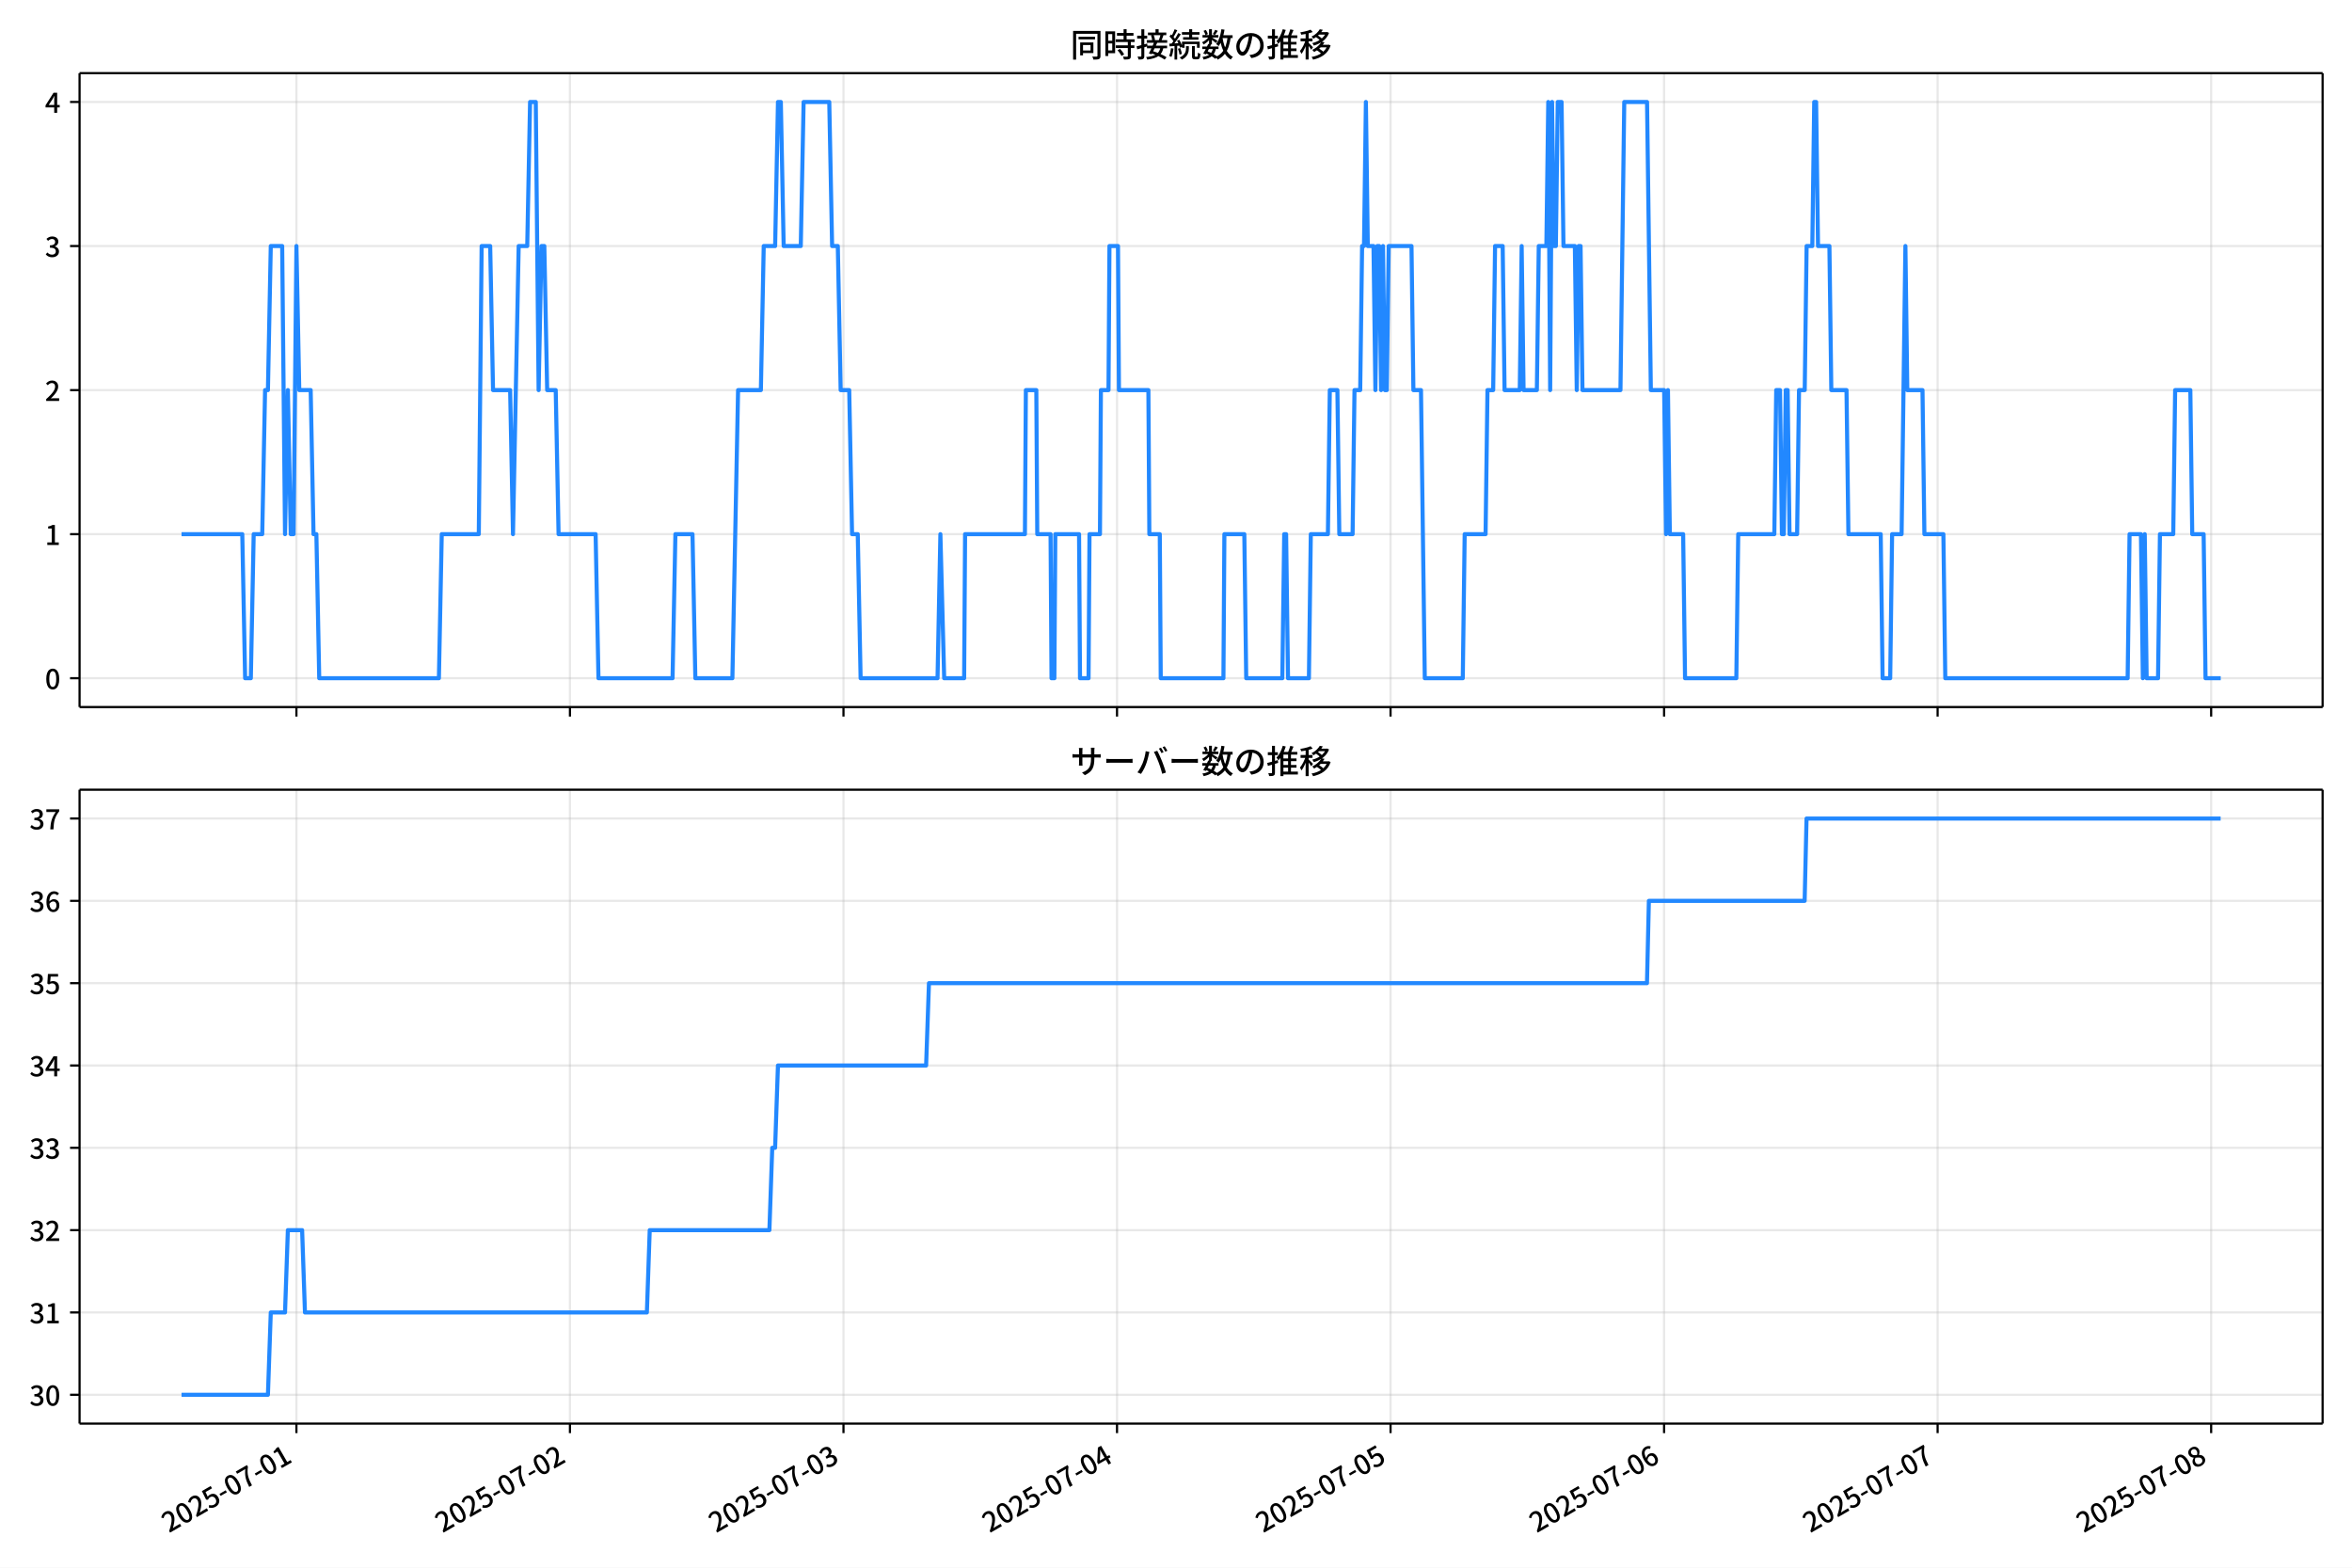
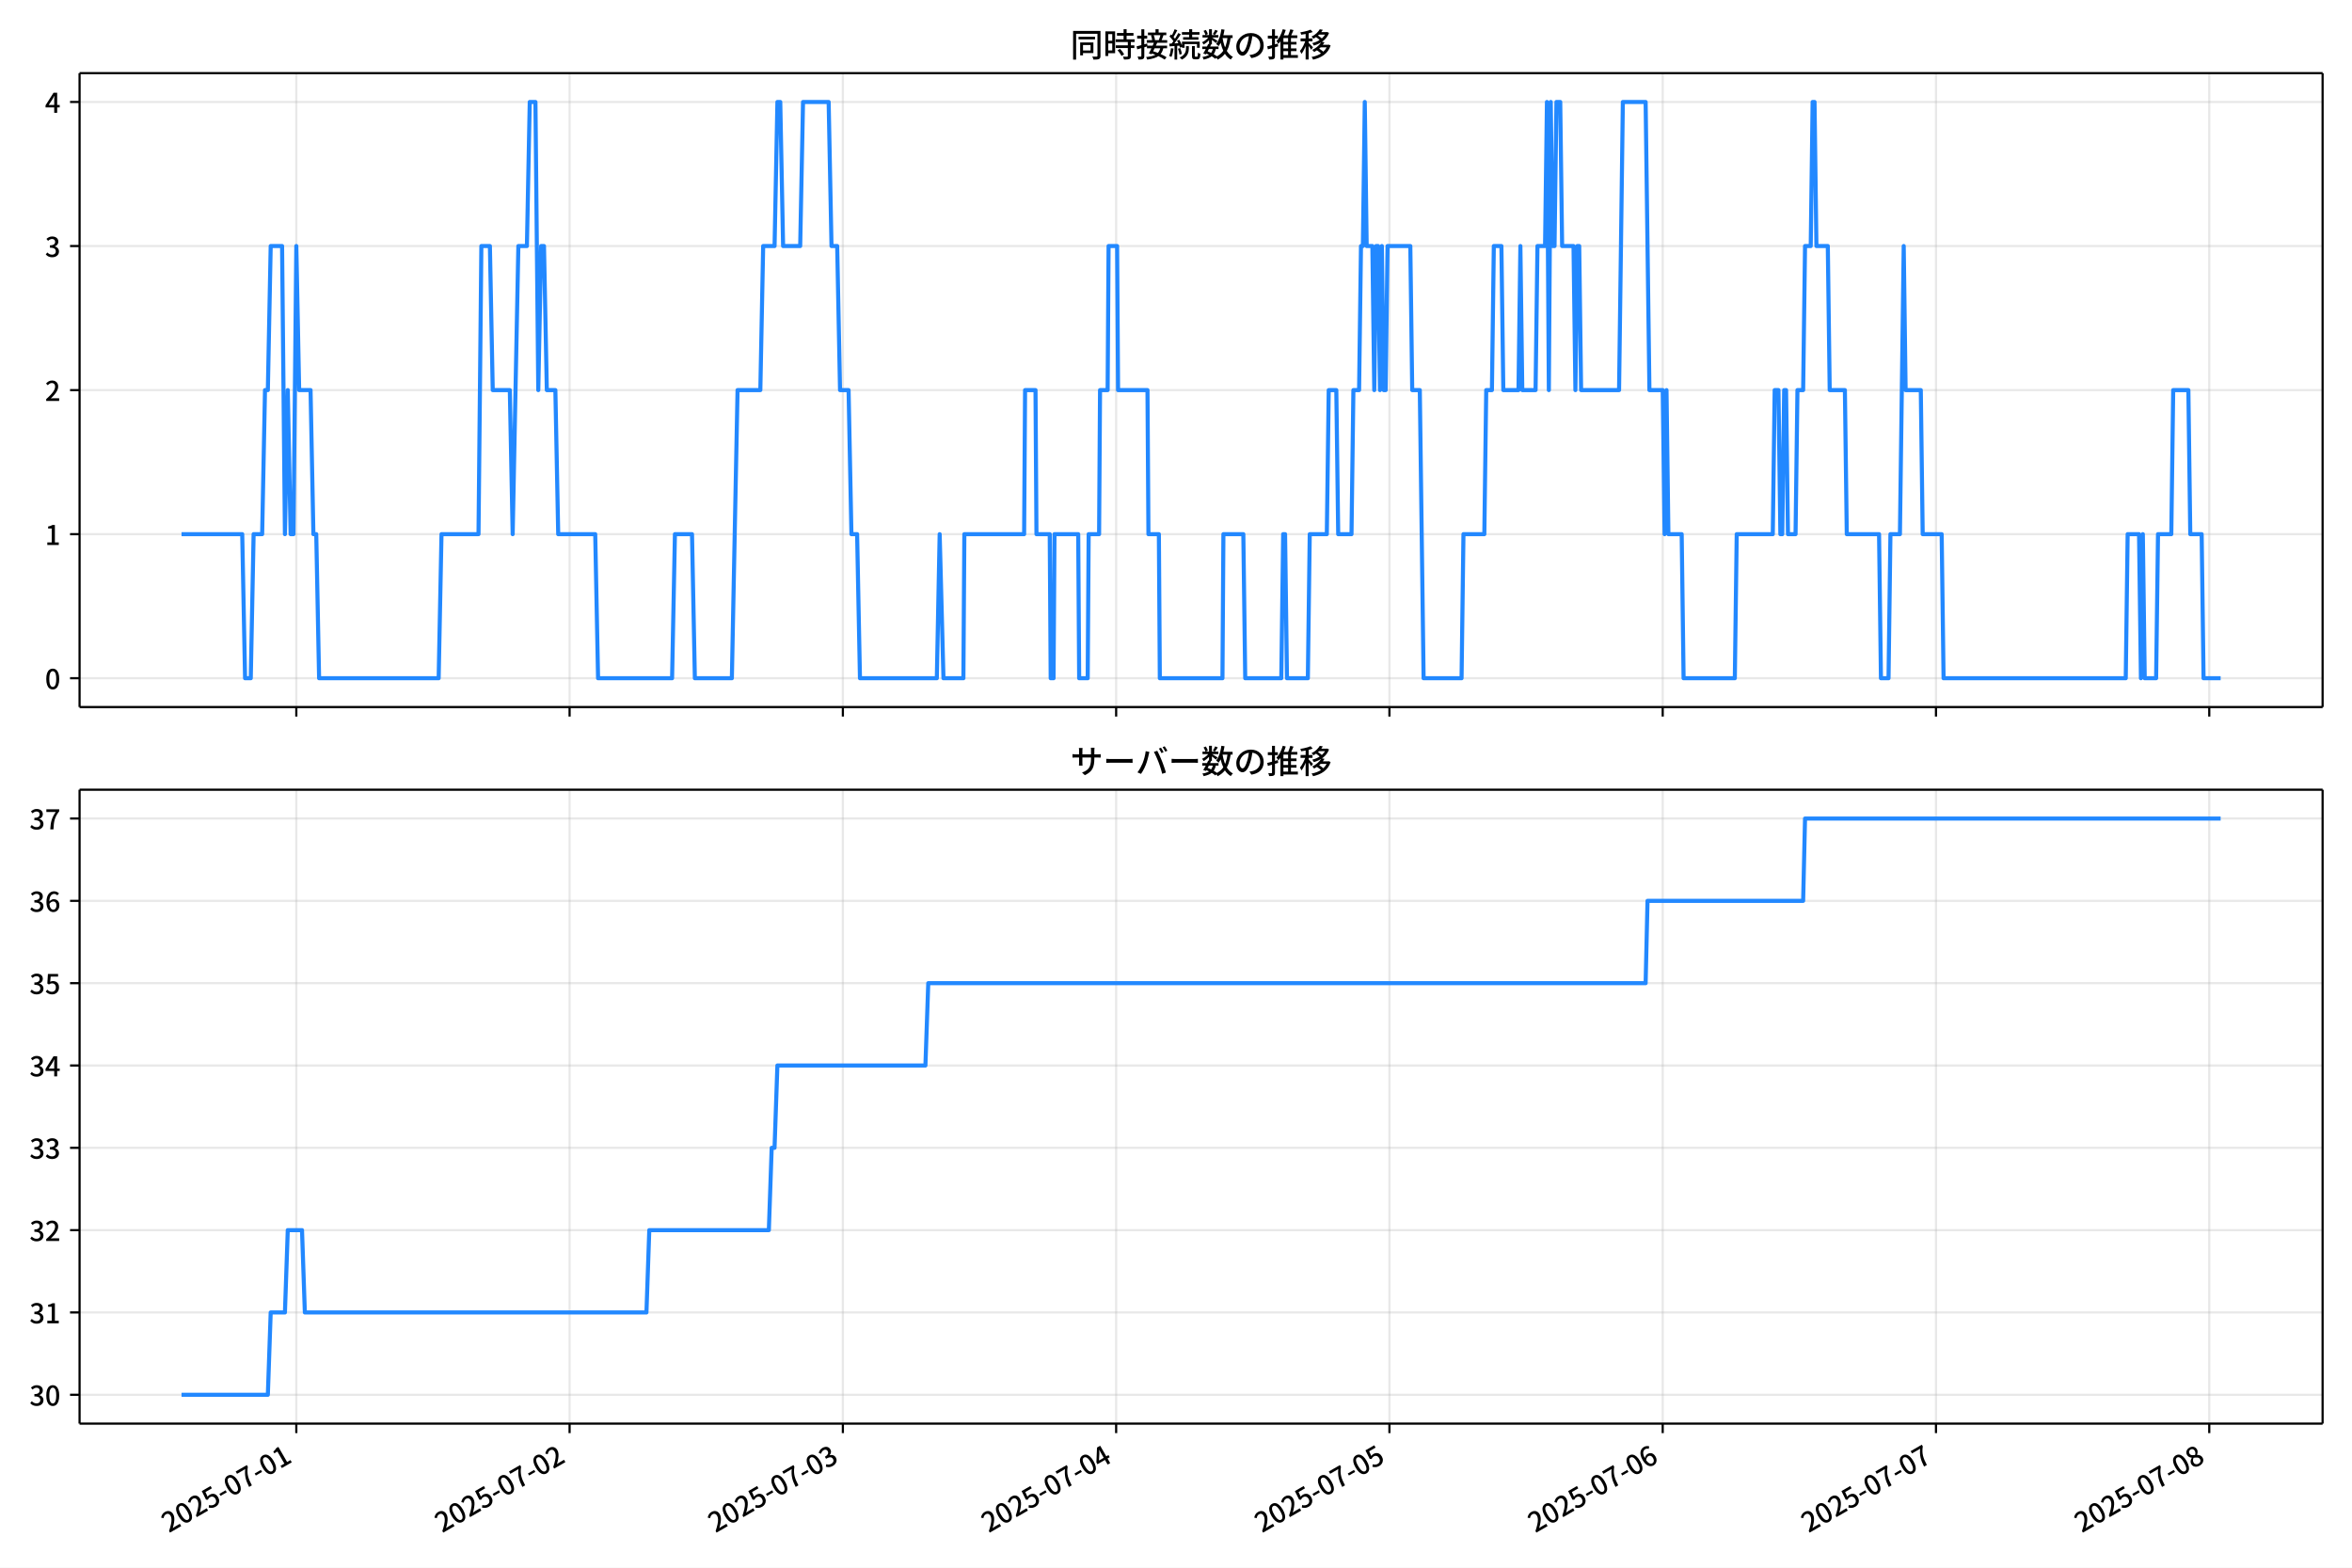
<svg xmlns="http://www.w3.org/2000/svg" xmlns:xlink="http://www.w3.org/1999/xlink" version="1.1" viewBox="0 0 864 576">
  <defs>
    <style type="text/css">*{stroke-linejoin: round; stroke-linecap: butt}</style>
  </defs>
  <g id="z">
    <g id="aa">
      <path d="m0 576h864v-576h-864z" fill="#fff" />
    </g>
    <g id="ab">
      <g id="ac">
        <path d="m29.23 259.78h823.97v-232.9h-823.97z" fill="#fff" />
      </g>
      <g id="ad">
        <g id="ae">
          <g id="af">
-             <path d="m108.89 259.78v-232.9" clip-path="url(#f)" fill="none" stroke="#b0b0b0" stroke-linecap="square" stroke-opacity=".3" stroke-width=".8" />
+             <path d="m108.85 259.78v-232.9" clip-path="url(#f)" fill="none" stroke="#b0b0b0" stroke-linecap="square" stroke-opacity=".3" stroke-width=".8" />
          </g>
          <g id="ag">
            <defs>
              <path id="d" d="m0 0v3.5" stroke="#000" stroke-width=".8" />
            </defs>
-             <use x="108.889" y="259.778" stroke="#000000" stroke-width=".8" xlink:href="#d" />
+             <use x="108.85" y="259.778" stroke="#000000" stroke-width=".8" xlink:href="#d" />
          </g>
        </g>
        <g id="ah">
          <g id="ai">
-             <path d="m209.37 259.78v-232.9" clip-path="url(#f)" fill="none" stroke="#b0b0b0" stroke-linecap="square" stroke-opacity=".3" stroke-width=".8" />
+             <path d="m209.24 259.78v-232.9" clip-path="url(#f)" fill="none" stroke="#b0b0b0" stroke-linecap="square" stroke-opacity=".3" stroke-width=".8" />
          </g>
          <g id="aj">
-             <use x="209.37" y="259.778" stroke="#000000" stroke-width=".8" xlink:href="#d" />
+             <use x="209.237" y="259.778" stroke="#000000" stroke-width=".8" xlink:href="#d" />
          </g>
        </g>
        <g id="ak">
          <g id="al">
-             <path d="m309.85 259.78v-232.9" clip-path="url(#f)" fill="none" stroke="#b0b0b0" stroke-linecap="square" stroke-opacity=".3" stroke-width=".8" />
+             <path d="m309.63 259.78v-232.9" clip-path="url(#f)" fill="none" stroke="#b0b0b0" stroke-linecap="square" stroke-opacity=".3" stroke-width=".8" />
          </g>
          <g id="am">
-             <use x="309.851" y="259.778" stroke="#000000" stroke-width=".8" xlink:href="#d" />
+             <use x="309.625" y="259.778" stroke="#000000" stroke-width=".8" xlink:href="#d" />
          </g>
        </g>
        <g id="an">
          <g id="ao">
-             <path d="m410.33 259.78v-232.9" clip-path="url(#f)" fill="none" stroke="#b0b0b0" stroke-linecap="square" stroke-opacity=".3" stroke-width=".8" />
+             <path d="m410.01 259.78v-232.9" clip-path="url(#f)" fill="none" stroke="#b0b0b0" stroke-linecap="square" stroke-opacity=".3" stroke-width=".8" />
          </g>
          <g id="ap">
-             <use x="410.333" y="259.778" stroke="#000000" stroke-width=".8" xlink:href="#d" />
+             <use x="410.013" y="259.778" stroke="#000000" stroke-width=".8" xlink:href="#d" />
          </g>
        </g>
        <g id="aq">
          <g id="ar">
-             <path d="m510.81 259.78v-232.9" clip-path="url(#f)" fill="none" stroke="#b0b0b0" stroke-linecap="square" stroke-opacity=".3" stroke-width=".8" />
+             <path d="m510.4 259.78v-232.9" clip-path="url(#f)" fill="none" stroke="#b0b0b0" stroke-linecap="square" stroke-opacity=".3" stroke-width=".8" />
          </g>
          <g id="as">
-             <use x="510.814" y="259.778" stroke="#000000" stroke-width=".8" xlink:href="#d" />
+             <use x="510.401" y="259.778" stroke="#000000" stroke-width=".8" xlink:href="#d" />
          </g>
        </g>
        <g id="at">
          <g id="au">
-             <path d="m611.3 259.78v-232.9" clip-path="url(#f)" fill="none" stroke="#b0b0b0" stroke-linecap="square" stroke-opacity=".3" stroke-width=".8" />
+             <path d="m610.79 259.78v-232.9" clip-path="url(#f)" fill="none" stroke="#b0b0b0" stroke-linecap="square" stroke-opacity=".3" stroke-width=".8" />
          </g>
          <g id="av">
-             <use x="611.295" y="259.778" stroke="#000000" stroke-width=".8" xlink:href="#d" />
+             <use x="610.788" y="259.778" stroke="#000000" stroke-width=".8" xlink:href="#d" />
          </g>
        </g>
        <g id="aw">
          <g id="ax">
-             <path d="m711.78 259.78v-232.9" clip-path="url(#f)" fill="none" stroke="#b0b0b0" stroke-linecap="square" stroke-opacity=".3" stroke-width=".8" />
+             <path d="m711.18 259.78v-232.9" clip-path="url(#f)" fill="none" stroke="#b0b0b0" stroke-linecap="square" stroke-opacity=".3" stroke-width=".8" />
          </g>
          <g id="ay">
-             <use x="711.777" y="259.778" stroke="#000000" stroke-width=".8" xlink:href="#d" />
+             <use x="711.176" y="259.778" stroke="#000000" stroke-width=".8" xlink:href="#d" />
          </g>
        </g>
        <g id="az">
          <g id="ba">
-             <path d="m812.26 259.78v-232.9" clip-path="url(#f)" fill="none" stroke="#b0b0b0" stroke-linecap="square" stroke-opacity=".3" stroke-width=".8" />
+             <path d="m811.56 259.78v-232.9" clip-path="url(#f)" fill="none" stroke="#b0b0b0" stroke-linecap="square" stroke-opacity=".3" stroke-width=".8" />
          </g>
          <g id="bb">
-             <use x="812.258" y="259.778" stroke="#000000" stroke-width=".8" xlink:href="#d" />
+             <use x="811.564" y="259.778" stroke="#000000" stroke-width=".8" xlink:href="#d" />
          </g>
        </g>
      </g>
      <g id="bc">
        <g id="bd">
          <g id="be">
            <path d="m29.23 249.19h823.97" clip-path="url(#f)" fill="none" stroke="#b0b0b0" stroke-linecap="square" stroke-opacity=".3" stroke-width=".8" />
          </g>
          <g id="bf">
            <defs>
              <path id="g" d="m0 0h-3.5" stroke="#000" stroke-width=".8" />
            </defs>
            <use x="29.23" y="249.191" stroke="#000000" stroke-width=".8" xlink:href="#g" />
          </g>
          <g id="bg">
            <g transform="translate(16.53 253.18) scale(.1 -.1)">
              <defs>
                <path id="a" transform="scale(.015625)" d="m1830-90q-460 0-806 275-346 276-535 823-188 547-188 1366 0 820 188 1357 189 538 535 803 346 266 806 266 461 0 800-269 340-269 528-803 189-534 189-1354 0-819-189-1366-188-547-528-823-339-275-800-275zm0 589q237 0 422 185 186 186 288 599 103 413 103 1091 0 679-103 1082-102 403-288 582-185 180-422 180-236 0-422-180-186-179-292-582-105-403-105-1082 0-678 105-1091 106-413 292-599 186-185 422-185z" />
              </defs>
              <use xlink:href="#a" />
            </g>
          </g>
        </g>
        <g id="bh">
          <g id="bi">
            <path d="m29.23 196.26h823.97" clip-path="url(#f)" fill="none" stroke="#b0b0b0" stroke-linecap="square" stroke-opacity=".3" stroke-width=".8" />
          </g>
          <g id="bj">
            <use x="29.23" y="196.26" stroke="#000000" stroke-width=".8" xlink:href="#g" />
          </g>
          <g id="bk">
            <g transform="translate(16.53 200.25) scale(.1 -.1)">
              <defs>
                <path id="l" transform="scale(.015625)" d="m544 0v608h1037v3277h-845v467q333 58 579 147 247 90 451 218h557v-4109h915v-608h-2694z" />
              </defs>
              <use xlink:href="#l" />
            </g>
          </g>
        </g>
        <g id="bl">
          <g id="bm">
            <path d="m29.23 143.33h823.97" clip-path="url(#f)" fill="none" stroke="#b0b0b0" stroke-linecap="square" stroke-opacity=".3" stroke-width=".8" />
          </g>
          <g id="bn">
            <use x="29.23" y="143.329" stroke="#000000" stroke-width=".8" xlink:href="#g" />
          </g>
          <g id="bo">
            <g transform="translate(16.53 147.31) scale(.1 -.1)">
              <defs>
                <path id="b" transform="scale(.015625)" d="m282 0v429q697 621 1164 1136 468 515 701 956 234 442 234 826 0 256-87 451-86 196-262 301-176 106-445 106-275 0-506-151-230-150-422-368l-416 410q301 333 637 518 336 186 803 186 429 0 749-176t496-493 176-745q0-455-224-919t-615-935q-390-470-889-950 186 20 394 36t374 16h1184v-634h-3046z" />
              </defs>
              <use xlink:href="#b" />
            </g>
          </g>
        </g>
        <g id="bp">
          <g id="bq">
            <path d="m29.23 90.398h823.97" clip-path="url(#f)" fill="none" stroke="#b0b0b0" stroke-linecap="square" stroke-opacity=".3" stroke-width=".8" />
          </g>
          <g id="br">
            <use x="29.23" y="90.398" stroke="#000000" stroke-width=".8" xlink:href="#g" />
          </g>
          <g id="bs">
            <g transform="translate(16.53 94.383) scale(.1 -.1)">
              <defs>
                <path id="h" transform="scale(.015625)" d="m1715-90q-371 0-656 90t-503 240q-217 150-377 323l359 474q211-205 479-359 269-153 634-153 269 0 467 92 199 93 311 266t112 423q0 256-125 451t-429 300q-304 106-835 106v551q467 0 732 105 266 106 384 291 119 186 119 423 0 307-192 489-192 183-531 183-269 0-503-119-233-118-438-316l-384 460q282 256 614 413 333 157 737 157 422 0 748-144 327-144 512-413 186-269 186-659 0-403-221-685-221-281-592-422v-26q269-70 490-227t349-400 128-557q0-422-215-726-214-304-573-468-358-163-787-163z" />
              </defs>
              <use xlink:href="#h" />
            </g>
          </g>
        </g>
        <g id="bt">
          <g id="bu">
            <path d="m29.23 37.466h823.97" clip-path="url(#f)" fill="none" stroke="#b0b0b0" stroke-linecap="square" stroke-opacity=".3" stroke-width=".8" />
          </g>
          <g id="bv">
            <use x="29.23" y="37.466" stroke="#000000" stroke-width=".8" xlink:href="#g" />
          </g>
          <g id="bw">
            <g transform="translate(16.53 41.451) scale(.1 -.1)">
              <defs>
                <path id="k" transform="scale(.015625)" d="m2170 0v3072q0 192 12 457 13 266 20 458h-26q-90-179-183-365-92-185-195-364l-921-1415h2579v-576h-3328v493l1875 2957h858v-4717h-691z" />
              </defs>
              <use xlink:href="#k" />
            </g>
          </g>
        </g>
      </g>
      <g id="bx">
-         <path d="m66.683 196.26h22.319l1.047 52.931h2.093l1.047-52.931h3.14l1.047-52.931h1.047l1.047-52.931h4.187l1.047 105.86 1.047-52.931 1.047 52.931h1.047l1.047-105.86 1.047 52.931h4.187l1.047 52.931h1.047l1.047 52.931h43.961l1.047-52.931h13.607l1.047-105.86h3.14l1.047 52.931h6.28l1.047 52.931 2.093-105.86h3.14l1.047-52.931h2.093l1.047 105.86 1.047-52.931h1.047l1.047 52.931h3.14l1.047 52.931h13.607l1.047 52.931h27.214l1.047-52.931h6.28l1.047 52.931h13.607l2.093-105.86h8.373l1.047-52.931h4.187l1.047-52.931h1.047l1.047 52.931h6.28l1.047-52.931h9.42l1.047 52.931h2.093l1.047 52.931h3.14l1.047 52.931h2.093l1.047 52.931h28.26l1.047-52.931 1.396 52.931h7.327l.349-52.931h21.98l.349-52.931h3.838l.349 52.931h4.885l.349 52.931h1.047l.349-52.931h8.722l.349 52.931h3.14l.349-52.931h3.838l.349-52.931h2.791l.349-52.931h3.14l.349 52.931h10.816l.349 52.931h3.838l.349 52.931h23.027l.349-52.931h7.327l.698 52.931h13.258l.698-52.931h.698l.698 52.931h7.676l.698-52.931h6.28l.698-52.931h2.791l.698 52.931h4.885l.698-52.931h2.093l.698-52.931h.698l.698-52.931.698 52.931h2.093l.698 52.931.698-52.931h.698l.698 52.931.698-52.931.698 52.931h.698l.698-52.931h8.373l.698 52.931h2.791l1.396 105.86h13.956l.698-52.931h7.676l.698-52.931h2.093l.698-52.931h2.791l.698 52.931h5.582l.698-52.931.698 52.931h4.885l.698-52.931h2.791l.698-52.931.698 105.86.698-105.86.698 52.931h.698l.698-52.931h1.396l.698 52.931h4.187l.698 52.931.698-52.931h.698l.698 52.931h13.956l1.396-105.86h8.373l1.396 105.86h4.885l.698 52.931.698-52.931.698 52.931h4.885l.698 52.931h18.84l.698-52.931h13.258l.698-52.931h1.396l.698 52.931h.698l.698-52.931h.698l.698 52.931h2.791l.698-52.931h2.093l.698-52.931h2.093l.698-52.931h.698l.698 52.931h4.187l.698 52.931h5.582l.698 52.931h11.862l.698 52.931h2.791l.698-52.931h3.489l1.396-105.86.698 52.931h5.582l.698 52.931h6.978l.698 52.931h66.988l.698-52.931h4.187l.698 52.931.698-52.931.698 52.931h4.187l.698-52.931h4.885l.698-52.931h5.582l.698 52.931h4.187l.698 52.931h5.582v0" clip-path="url(#f)" fill="none" stroke="#28f" stroke-linecap="square" stroke-width="1.5" />
+         <path d="m66.683 196.26h22.298l1.046 52.931h2.091l1.046-52.931h3.137l1.046-52.931h1.046l1.046-52.931h4.183l1.046 105.86 1.046-52.931 1.046 52.931h1.046l1.046-105.86 1.046 52.931h4.183l1.046 52.931h1.046l1.046 52.931h43.92l1.046-52.931h13.594l1.046-105.86h3.137l1.046 52.931h6.274l1.046 52.931 2.091-105.86h3.137l1.046-52.931h2.091l1.046 105.86 1.046-52.931h1.046l1.046 52.931h3.137l1.046 52.931h13.594l1.046 52.931h27.188l1.046-52.931h6.274l1.046 52.931h13.594l2.091-105.86h8.366l1.046-52.931h4.183l1.046-52.931h1.046l1.046 52.931h6.274l1.046-52.931h9.411l1.046 52.931h2.091l1.046 52.931h3.137l1.046 52.931h2.091l1.046 52.931h28.234l1.046-52.931 1.394 52.931h7.32l.349-52.931h21.96l.349-52.931h3.834l.349 52.931h4.88l.349 52.931h1.046l.349-52.931h8.714l.349 52.931h3.137l.349-52.931h3.834l.349-52.931h2.788l.349-52.931h3.137l.349 52.931h10.806l.349 52.931h3.834l.349 52.931h23.006l.349-52.931h7.32l.697 52.931h13.246l.697-52.931h.697l.697 52.931h7.668l.697-52.931h6.274l.697-52.931h2.788l.697 52.931h4.88l.697-52.931h2.091l.697-52.931h.697l.697-52.931.697 52.931h2.091l.697 52.931.697-52.931h.697l.697 52.931.697-52.931.697 52.931h.697l.697-52.931h8.366l.697 52.931h2.788l1.394 105.86h13.943l.697-52.931h7.668l.697-52.931h2.091l.697-52.931h2.789l.697 52.931h5.577l.697-52.931.697 52.931h4.88l.697-52.931h2.788l.697-52.931.697 105.86.697-105.86.697 52.931h.697l.697-52.931h1.394l.697 52.931h4.183l.697 52.931.697-52.931h.697l.697 52.931h13.943l1.394-105.86h8.366l1.394 105.86h4.88l.697 52.931.697-52.931.697 52.931h4.88l.697 52.931h18.823l.697-52.931h13.246l.697-52.931h1.394l.697 52.931h.697l.697-52.931h.697l.697 52.931h2.789l.697-52.931h2.091l.697-52.931h2.091l.697-52.931h.697l.697 52.931h4.183l.697 52.931h5.577l.697 52.931h11.851l.697 52.931h2.788l.697-52.931h3.486l1.394-105.86.697 52.931h5.577l.697 52.931h6.971l.697 52.931h66.925l.697-52.931h4.183l.697 52.931.697-52.931.697 52.931h4.183l.697-52.931h4.88l.697-52.931h5.577l.697 52.931h4.183l.697 52.931h6.274v0" clip-path="url(#f)" fill="none" stroke="#28f" stroke-linecap="square" stroke-width="1.5" />
      </g>
      <g id="by">
        <path d="m29.23 259.78v-232.9" fill="none" stroke="#000" stroke-linecap="square" stroke-width=".8" />
      </g>
      <g id="bz">
        <path d="m853.2 259.78v-232.9" fill="none" stroke="#000" stroke-linecap="square" stroke-width=".8" />
      </g>
      <g id="ca">
        <path d="m29.23 259.78h823.97" fill="none" stroke="#000" stroke-linecap="square" stroke-width=".8" />
      </g>
      <g id="cb">
        <path d="m29.23 26.88h823.97" fill="none" stroke="#000" stroke-linecap="square" stroke-width=".8" />
      </g>
      <g id="cc">
        <g transform="translate(393.22 20.88) scale(.12 -.12)">
          <defs>
            <path id="v" transform="scale(.015625)" d="m1587 3936h3232v-518h-3232v518zm320-1114h557v-2534h-557v2534zm301 0h2291v-2086h-2291v512h1734v1069h-1734v505zm-1683 2260h5113v-570h-4524v-5056h-589v5626zm4768 0h595v-4896q0-250-67-397t-227-218q-160-77-426-96t-675-19q-13 83-45 192t-77 218q-45 108-89 185 281-13 527-13 247 0 330 0 83 7 118 42 36 35 36 112v4890z" />
            <path id="t" transform="scale(.015625)" d="m2714 4672h3238v-525h-3238v525zm-244-1235h3712v-538h-3712v538zm20-1184h3635v-531h-3635v531zm1523 3155h595v-2310h-595v2310zm832-2451h589v-2823q0-230-61-364-61-135-227-199-167-70-423-86t-633-16q-20 121-78 285-57 163-121 284 275-6 509-9t310-3q77 6 106 28 29 23 29 93v2810zm-2023-1677 487 282q153-160 313-352t294-381q135-189 206-343l-519-313q-64 153-189 348-124 196-278 394-154 199-314 365zm-2086 3718h1619v-4281h-1619v544h1056v3187h-1056v550zm32-1843h1293v-537h-1293v537zm-320 1843h563v-4832h-563v4832z" />
            <path id="u" transform="scale(.015625)" d="m3866 5408h614v-870h-614v870zm-1479-653h3597v-518h-3597v518zm-230-1485h4e3v-518h-4e3v518zm825 922 519 102q64-160 121-342 58-182 96-352 39-170 45-304l-544-128q-6 134-42 313-35 180-83 365-48 186-112 346zm1856 109 589-71q-96-275-202-557-105-281-195-486l-518 77q58 147 122 329 64 183 118 372t86 336zm-2643-2106h3943v-518h-3943v518zm1408 685 602-115q-167-371-362-784t-390-797-362-685l-525 179q160 288 346 666t368 784 323 752zm-659-2157 358 403q352-102 733-240 381-137 752-304 371-166 697-336 327-169 558-329l-384-461q-218 160-532 336-313 176-685 345-371 170-755 323-384 154-742 263zm1894 1114 583-71q-122-550-353-944-230-393-604-662t-922-435q-547-167-1296-269-25 128-93 269-67 141-137 230 678 64 1168 192t819 349q330 221 531 550 202 330 304 791zm-4684 217q396 90 953 240 557 151 1120 311l77-544q-525-154-1053-311-528-156-963-284l-134 588zm121 2093h1965v-563h-1965v563zm819 1248h576v-5229q0-236-51-374t-192-208q-141-77-355-99-214-23-541-16-13 115-64 288t-109 294q205-6 381-6t234 0q64 0 92 28 29 29 29 93v5229z" />
            <path id="s" transform="scale(.015625)" d="m4058 5408h595v-1798h-595v1798zm-1415-563h3443v-499h-3443v499zm231-992h3008v-499h-3008v499zm-224-877h3475v-1203h-531v729h-2432v-729h-512v1203zm1964-877h551v-1881q0-122 22-157 23-35 106-35 25 0 92 0 68 0 135 0t99 0q51 0 83 54t45 224 19 515q90-70 234-131t259-93q-19-429-83-662-64-234-183-326-118-93-316-93-39 0-103 0t-134 0-138 0q-67 0-99 0-237 0-365 64t-176 218q-48 153-48 422v1881zm-1164-6h550v-455q0-243-48-528-48-284-186-579-137-294-409-572-272-279-727-503-70 90-192 208-121 118-230 195 416 205 665 438 250 234 371 474 122 240 164 467 42 228 42 413v442zm-2240 3309 524-192q-121-244-259-503-137-259-275-496t-259-416l-410 173q122 186 246 438 125 253 240 515 116 263 193 481zm716-743 500-230q-224-359-496-756-272-396-548-764-275-368-518-650l-358 205q179 211 377 483 199 272 387 569 189 298 358 592 170 295 298 551zm-1721-665 307 403q166-154 339-340 173-185 320-364t224-327l-326-460q-77 160-218 348-141 189-314 384-172 196-332 356zm1485-832 435 179q128-211 249-458 122-246 215-474 93-227 137-412l-473-211q-32 185-119 422-86 237-201 486-115 250-243 468zm-1530-583q422 26 998 54 576 29 1184 68l7-499q-570-45-1127-84-556-38-992-70l-70 531zm1702-992 436 135q121-276 214-596t118-556l-454-148q-26 237-112 563-86 327-202 602zm-1363 109 499-83q-57-455-163-897-105-441-253-748-51 32-134 73-83 42-170 83-86 42-144 62 148 294 234 697t131 813zm691 627h525v-2861h-525v2861z" />
            <path id="n" transform="scale(.015625)" d="m224 2022h3187v-499h-3187v499zm51 2247h3111v-487h-3111v487zm1127-1735 563-121q-154-320-333-672t-352-679q-173-326-326-582l-532 173q148 243 324 566t345 669q170 346 311 646zm934-832 563-64q-89-480-262-838t-461-614-701-432-976-298q-25 128-99 269t-157 237q659 102 1085 303 426 202 666 554t342 883zm422 3597 519-211q-147-218-298-436-150-217-278-377l-403 186q121 173 252 413 132 240 208 425zm-1203 109h563v-2957h-563v2957zm-1075-320 448 186q134-192 246-420 112-227 157-393l-467-211q-38 172-147 406t-237 432zm1094-1050 397-236q-160-263-400-529-240-265-519-489-278-224-553-378-51 103-141 237-89 135-179 218 269 109 534 294 266 186 493 416 228 231 368 467zm487-204q83-45 246-145 163-99 352-211t346-211 221-150l-327-423q-83 77-230 198-147 122-317 253-170 132-327 250-156 119-259 189l295 250zm1798 396h2311v-556h-2311v556zm115 1178 615-90q-103-640-263-1235t-384-1101q-224-505-512-889-44 57-134 134t-186 157-166 125q275 339 473 796 199 458 340 995 141 538 217 1108zm1223-1510 614-58q-147-1101-445-1940-297-838-813-1443-515-604-1321-1014-26 71-90 177-64 105-134 208-70 102-128 159 742 346 1212 880 471 535 730 1290 260 755 375 1741zm-1005-135q134-851 387-1597 253-745 659-1305 407-560 1002-874-70-57-154-150-83-93-154-189-70-96-121-179-633 371-1056 988-422 618-688 1434-265 816-425 1783l550 89zm-3309-3065 327 416q377-148 754-330 378-182 701-378 324-195 548-368l-416-435q-211 179-519 378-307 198-666 383-358 186-729 334z" />
            <path id="r" transform="scale(.015625)" d="m3686 4378q-64-493-163-1041-99-547-265-1084-192-653-432-1104t-522-688-595-237q-320 0-596 221-275 221-448 621-172 400-172 931 0 537 220 1017 221 480 611 851 391 372 909 583 519 211 1121 211 576 0 1040-186 464-185 793-515 330-329 502-771 173-441 173-941 0-672-278-1194-278-521-816-851-538-329-1318-444l-378 601q166 20 307 42t263 48q307 70 585 217 279 148 496 375 218 227 342 534 125 308 125 692t-122 713q-121 330-358 573-236 243-582 380-346 138-781 138-525 0-935-186-409-185-694-489-284-304-432-656-147-352-147-678 0-365 89-605 90-240 224-355 135-115 276-115t288 144 297 457q151 314 298 800 147 461 246 982 100 522 145 1021l684-12z" />
            <path id="o" transform="scale(.015625)" d="m2995 2925h2893v-519h-2893v519zm0-1280h2893v-519h-2893v519zm-64-1299h3232v-557h-3232v557zm1312 3577h563v-3763h-563v3763zm429 1466 634-141q-154-390-340-794-185-403-339-684l-512 140q103 199 208 458 106 259 195 528 90 269 154 493zm-1472 25 582-147q-153-518-371-1018-217-499-483-931t-573-758q-38 64-109 160-70 96-147 198-77 103-141 160 416 416 733 1034t509 1302zm128-1203h2720v-537h-2720v-4205h-582v4422l313 320h269zm-3174-2157q396 90 953 240 557 151 1120 311l77-544q-525-154-1053-311-528-156-963-284l-134 588zm121 2093h1965v-563h-1965v563zm819 1248h576v-5229q0-236-51-374t-192-208q-141-77-355-99-214-23-541-16-13 115-64 288t-109 294q205-6 381-6t234 0q64 0 92 28 29 29 29 93v5229z" />
            <path id="m" transform="scale(.015625)" d="m4051 5402 595-109q-281-493-729-941t-1107-806q-39 64-106 144t-141 153q-73 74-137 119 608 288 1011 678t614 762zm-77-557h1511v-493h-1863l352 493zm1293 0h109l109 25 384-179q-192-505-496-905t-695-701q-390-301-845-519-454-217-947-358-44 109-137 253t-176 227q448 109 867 294 419 186 777 445 359 259 631 592t419 730v96zm-1990-954 377 307q167-96 336-218 170-121 320-249 151-128 247-237l-397-332q-90 108-237 236t-317 259q-169 132-329 234zm1107-934 595-109q-307-538-803-1031-496-492-1232-876-38 64-102 144t-138 156q-74 77-138 116 455 217 807 483t604 554q253 288 407 563zm-90-589h1460v-506h-1818l358 506zm1268 0h121l109 26 384-167q-192-614-531-1075t-787-794q-448-332-983-553-534-221-1129-355-45 115-132 269-86 153-176 249 551 96 1043 285 493 189 903 473 410 285 714 669t464 883v90zm-2132-1056 410 339q186-102 384-237 198-134 371-275t282-269l-435-371q-103 128-270 272-166 144-361 288t-381 253zm-2150 3533h589v-5376h-589v5376zm-992-1242h2336v-569h-2336v569zm1024-224 365-160q-96-339-231-707-134-368-291-727-157-358-336-672-179-313-365-537-44 128-134 291t-160 272q173 192 339 457 167 266 323 570 157 304 282 618t208 595zm941 1946 416-467q-314-122-695-221-380-99-784-173-403-74-780-131-20 102-71 236-51 135-102 231 358 58 732 138 375 80 711 179t573 208zm-397-2579q58-45 179-170 122-125 266-266 144-140 259-265t160-183l-352-473q-58 102-157 255-99 154-218 317-118 164-227 311-108 147-185 237l275 237z" />
          </defs>
          <use xlink:href="#v" />
          <use transform="translate(100)" xlink:href="#t" />
          <use transform="translate(200)" xlink:href="#u" />
          <use transform="translate(300)" xlink:href="#s" />
          <use transform="translate(400)" xlink:href="#n" />
          <use transform="translate(500)" xlink:href="#r" />
          <use transform="translate(600)" xlink:href="#o" />
          <use transform="translate(700)" xlink:href="#m" />
        </g>
      </g>
    </g>
    <g id="cd">
      <g id="ce">
        <path d="m29.23 523.06h823.97v-232.9h-823.97z" fill="#fff" />
      </g>
      <g id="cf">
        <g id="cg">
          <g id="ch">
-             <path d="m108.89 523.06v-232.9" clip-path="url(#c)" fill="none" stroke="#b0b0b0" stroke-linecap="square" stroke-opacity=".3" stroke-width=".8" />
+             <path d="m108.85 523.06v-232.9" clip-path="url(#c)" fill="none" stroke="#b0b0b0" stroke-linecap="square" stroke-opacity=".3" stroke-width=".8" />
          </g>
          <g id="ci">
-             <use x="108.889" y="523.055" stroke="#000000" stroke-width=".8" xlink:href="#d" />
+             <use x="108.85" y="523.055" stroke="#000000" stroke-width=".8" xlink:href="#d" />
          </g>
          <g id="cj">
-             <g transform="translate(62.099 563.33) rotate(-30) scale(.1 -.1)">
+             <g transform="translate(62.06 563.33) rotate(-30) scale(.1 -.1)">
              <defs>
                <path id="j" transform="scale(.015625)" d="m1715-90q-365 0-653 90t-506 237q-217 147-383 307l352 480q134-134 294-246t361-183q202-70 452-70 262 0 473 118 212 119 333 346 122 227 122 541 0 460-247 716-246 256-649 256-224 0-384-64t-365-198l-365 237 141 2240h2387v-627h-1747l-109-1204q154 77 307 118 154 42 340 42 397 0 723-160t518-490q192-329 192-847 0-519-224-887t-586-560q-361-192-777-192z" />
                <path id="e" transform="scale(.015625)" d="m301 1536v544h1689v-544h-1689z" />
                <path id="i" transform="scale(.015625)" d="m1235 0q32 646 109 1187t224 1024 384 941 576 938h-2208v627h3027v-455q-409-512-665-989-256-476-397-969t-205-1053-90-1251h-755z" />
              </defs>
              <use xlink:href="#b" />
              <use transform="translate(57)" xlink:href="#a" />
              <use transform="translate(114)" xlink:href="#b" />
              <use transform="translate(171)" xlink:href="#j" />
              <use transform="translate(228)" xlink:href="#e" />
              <use transform="translate(263.7)" xlink:href="#a" />
              <use transform="translate(320.7)" xlink:href="#i" />
              <use transform="translate(377.7)" xlink:href="#e" />
              <use transform="translate(413.4)" xlink:href="#a" />
              <use transform="translate(470.4)" xlink:href="#l" />
            </g>
          </g>
        </g>
        <g id="ck">
          <g id="cl">
-             <path d="m209.37 523.06v-232.9" clip-path="url(#c)" fill="none" stroke="#b0b0b0" stroke-linecap="square" stroke-opacity=".3" stroke-width=".8" />
+             <path d="m209.24 523.06v-232.9" clip-path="url(#c)" fill="none" stroke="#b0b0b0" stroke-linecap="square" stroke-opacity=".3" stroke-width=".8" />
          </g>
          <g id="cm">
-             <use x="209.37" y="523.055" stroke="#000000" stroke-width=".8" xlink:href="#d" />
+             <use x="209.237" y="523.055" stroke="#000000" stroke-width=".8" xlink:href="#d" />
          </g>
          <g id="cn">
-             <g transform="translate(162.58 563.33) rotate(-30) scale(.1 -.1)">
+             <g transform="translate(162.45 563.33) rotate(-30) scale(.1 -.1)">
              <use xlink:href="#b" />
              <use transform="translate(57)" xlink:href="#a" />
              <use transform="translate(114)" xlink:href="#b" />
              <use transform="translate(171)" xlink:href="#j" />
              <use transform="translate(228)" xlink:href="#e" />
              <use transform="translate(263.7)" xlink:href="#a" />
              <use transform="translate(320.7)" xlink:href="#i" />
              <use transform="translate(377.7)" xlink:href="#e" />
              <use transform="translate(413.4)" xlink:href="#a" />
              <use transform="translate(470.4)" xlink:href="#b" />
            </g>
          </g>
        </g>
        <g id="co">
          <g id="cp">
-             <path d="m309.85 523.06v-232.9" clip-path="url(#c)" fill="none" stroke="#b0b0b0" stroke-linecap="square" stroke-opacity=".3" stroke-width=".8" />
+             <path d="m309.63 523.06v-232.9" clip-path="url(#c)" fill="none" stroke="#b0b0b0" stroke-linecap="square" stroke-opacity=".3" stroke-width=".8" />
          </g>
          <g id="cq">
-             <use x="309.851" y="523.055" stroke="#000000" stroke-width=".8" xlink:href="#d" />
+             <use x="309.625" y="523.055" stroke="#000000" stroke-width=".8" xlink:href="#d" />
          </g>
          <g id="cr">
-             <g transform="translate(263.06 563.33) rotate(-30) scale(.1 -.1)">
+             <g transform="translate(262.84 563.33) rotate(-30) scale(.1 -.1)">
              <use xlink:href="#b" />
              <use transform="translate(57)" xlink:href="#a" />
              <use transform="translate(114)" xlink:href="#b" />
              <use transform="translate(171)" xlink:href="#j" />
              <use transform="translate(228)" xlink:href="#e" />
              <use transform="translate(263.7)" xlink:href="#a" />
              <use transform="translate(320.7)" xlink:href="#i" />
              <use transform="translate(377.7)" xlink:href="#e" />
              <use transform="translate(413.4)" xlink:href="#a" />
              <use transform="translate(470.4)" xlink:href="#h" />
            </g>
          </g>
        </g>
        <g id="cs">
          <g id="ct">
-             <path d="m410.33 523.06v-232.9" clip-path="url(#c)" fill="none" stroke="#b0b0b0" stroke-linecap="square" stroke-opacity=".3" stroke-width=".8" />
+             <path d="m410.01 523.06v-232.9" clip-path="url(#c)" fill="none" stroke="#b0b0b0" stroke-linecap="square" stroke-opacity=".3" stroke-width=".8" />
          </g>
          <g id="cu">
-             <use x="410.333" y="523.055" stroke="#000000" stroke-width=".8" xlink:href="#d" />
+             <use x="410.013" y="523.055" stroke="#000000" stroke-width=".8" xlink:href="#d" />
          </g>
          <g id="cv">
-             <g transform="translate(363.54 563.33) rotate(-30) scale(.1 -.1)">
+             <g transform="translate(363.22 563.33) rotate(-30) scale(.1 -.1)">
              <use xlink:href="#b" />
              <use transform="translate(57)" xlink:href="#a" />
              <use transform="translate(114)" xlink:href="#b" />
              <use transform="translate(171)" xlink:href="#j" />
              <use transform="translate(228)" xlink:href="#e" />
              <use transform="translate(263.7)" xlink:href="#a" />
              <use transform="translate(320.7)" xlink:href="#i" />
              <use transform="translate(377.7)" xlink:href="#e" />
              <use transform="translate(413.4)" xlink:href="#a" />
              <use transform="translate(470.4)" xlink:href="#k" />
            </g>
          </g>
        </g>
        <g id="cw">
          <g id="cx">
-             <path d="m510.81 523.06v-232.9" clip-path="url(#c)" fill="none" stroke="#b0b0b0" stroke-linecap="square" stroke-opacity=".3" stroke-width=".8" />
+             <path d="m510.4 523.06v-232.9" clip-path="url(#c)" fill="none" stroke="#b0b0b0" stroke-linecap="square" stroke-opacity=".3" stroke-width=".8" />
          </g>
          <g id="cy">
-             <use x="510.814" y="523.055" stroke="#000000" stroke-width=".8" xlink:href="#d" />
+             <use x="510.401" y="523.055" stroke="#000000" stroke-width=".8" xlink:href="#d" />
          </g>
          <g id="cz">
-             <g transform="translate(464.02 563.33) rotate(-30) scale(.1 -.1)">
+             <g transform="translate(463.61 563.33) rotate(-30) scale(.1 -.1)">
              <use xlink:href="#b" />
              <use transform="translate(57)" xlink:href="#a" />
              <use transform="translate(114)" xlink:href="#b" />
              <use transform="translate(171)" xlink:href="#j" />
              <use transform="translate(228)" xlink:href="#e" />
              <use transform="translate(263.7)" xlink:href="#a" />
              <use transform="translate(320.7)" xlink:href="#i" />
              <use transform="translate(377.7)" xlink:href="#e" />
              <use transform="translate(413.4)" xlink:href="#a" />
              <use transform="translate(470.4)" xlink:href="#j" />
            </g>
          </g>
        </g>
        <g id="da">
          <g id="db">
-             <path d="m611.3 523.06v-232.9" clip-path="url(#c)" fill="none" stroke="#b0b0b0" stroke-linecap="square" stroke-opacity=".3" stroke-width=".8" />
+             <path d="m610.79 523.06v-232.9" clip-path="url(#c)" fill="none" stroke="#b0b0b0" stroke-linecap="square" stroke-opacity=".3" stroke-width=".8" />
          </g>
          <g id="dc">
-             <use x="611.295" y="523.055" stroke="#000000" stroke-width=".8" xlink:href="#d" />
+             <use x="610.788" y="523.055" stroke="#000000" stroke-width=".8" xlink:href="#d" />
          </g>
          <g id="dd">
-             <g transform="translate(564.51 563.33) rotate(-30) scale(.1 -.1)">
+             <g transform="translate(564 563.33) rotate(-30) scale(.1 -.1)">
              <defs>
                <path id="p" transform="scale(.015625)" d="m1971-90q-339 0-634 144-294 144-518 435-224 292-352 733-128 442-128 1044 0 678 147 1161 148 483 397 784 250 301 570 445t665 144q397 0 688-147 292-147 490-359l-403-448q-128 154-327 253-198 99-409 99-307 0-567-182-259-182-413-605-153-422-153-1145 0-608 115-1002t326-589q212-195 493-195 212 0 375 121 163 122 259 343t96 522q0 300-90 511-89 212-259 320-169 109-419 109-211 0-451-134t-458-461l-25 538q134 192 313 323t374 201q196 71 375 71 397 0 694-163 298-163 467-490 170-326 170-825 0-468-195-817-195-348-512-544-317-195-701-195z" />
              </defs>
              <use xlink:href="#b" />
              <use transform="translate(57)" xlink:href="#a" />
              <use transform="translate(114)" xlink:href="#b" />
              <use transform="translate(171)" xlink:href="#j" />
              <use transform="translate(228)" xlink:href="#e" />
              <use transform="translate(263.7)" xlink:href="#a" />
              <use transform="translate(320.7)" xlink:href="#i" />
              <use transform="translate(377.7)" xlink:href="#e" />
              <use transform="translate(413.4)" xlink:href="#a" />
              <use transform="translate(470.4)" xlink:href="#p" />
            </g>
          </g>
        </g>
        <g id="de">
          <g id="df">
-             <path d="m711.78 523.06v-232.9" clip-path="url(#c)" fill="none" stroke="#b0b0b0" stroke-linecap="square" stroke-opacity=".3" stroke-width=".8" />
+             <path d="m711.18 523.06v-232.9" clip-path="url(#c)" fill="none" stroke="#b0b0b0" stroke-linecap="square" stroke-opacity=".3" stroke-width=".8" />
          </g>
          <g id="dg">
-             <use x="711.777" y="523.055" stroke="#000000" stroke-width=".8" xlink:href="#d" />
+             <use x="711.176" y="523.055" stroke="#000000" stroke-width=".8" xlink:href="#d" />
          </g>
          <g id="dh">
-             <g transform="translate(664.99 563.33) rotate(-30) scale(.1 -.1)">
+             <g transform="translate(664.39 563.33) rotate(-30) scale(.1 -.1)">
              <use xlink:href="#b" />
              <use transform="translate(57)" xlink:href="#a" />
              <use transform="translate(114)" xlink:href="#b" />
              <use transform="translate(171)" xlink:href="#j" />
              <use transform="translate(228)" xlink:href="#e" />
              <use transform="translate(263.7)" xlink:href="#a" />
              <use transform="translate(320.7)" xlink:href="#i" />
              <use transform="translate(377.7)" xlink:href="#e" />
              <use transform="translate(413.4)" xlink:href="#a" />
              <use transform="translate(470.4)" xlink:href="#i" />
            </g>
          </g>
        </g>
        <g id="di">
          <g id="dj">
-             <path d="m812.26 523.06v-232.9" clip-path="url(#c)" fill="none" stroke="#b0b0b0" stroke-linecap="square" stroke-opacity=".3" stroke-width=".8" />
+             <path d="m811.56 523.06v-232.9" clip-path="url(#c)" fill="none" stroke="#b0b0b0" stroke-linecap="square" stroke-opacity=".3" stroke-width=".8" />
          </g>
          <g id="dk">
-             <use x="812.258" y="523.055" stroke="#000000" stroke-width=".8" xlink:href="#d" />
+             <use x="811.564" y="523.055" stroke="#000000" stroke-width=".8" xlink:href="#d" />
          </g>
          <g id="dl">
-             <g transform="translate(765.47 563.33) rotate(-30) scale(.1 -.1)">
+             <g transform="translate(764.77 563.33) rotate(-30) scale(.1 -.1)">
              <defs>
                <path id="w" transform="scale(.015625)" d="m1830-90q-441 0-787 163-345 164-547 448-202 285-202 650 0 314 122 557t314 419 403 291v32q-256 186-442 458-185 272-185 643 0 365 176 640t480 425q304 151 694 151 410 0 704-160t457-439q164-278 164-649 0-237-96-448t-234-381q-137-169-291-278v-32q218-115 397-285 179-169 288-406t109-557q0-346-189-628-189-281-532-448-342-166-803-166zm314 2708q205 198 310 419 106 221 106 464 0 211-83 384t-247 272q-163 99-393 99-288 0-480-183-192-182-192-502 0-256 134-429 135-172 359-294t486-230zm-294-2170q236 0 418 89 183 90 285 253 103 164 103 388 0 211-90 367-89 157-246 272-157 116-368 215t-454 195q-244-173-398-426-153-252-153-553 0-237 118-416 119-179 324-282 205-102 461-102z" />
              </defs>
              <use xlink:href="#b" />
              <use transform="translate(57)" xlink:href="#a" />
              <use transform="translate(114)" xlink:href="#b" />
              <use transform="translate(171)" xlink:href="#j" />
              <use transform="translate(228)" xlink:href="#e" />
              <use transform="translate(263.7)" xlink:href="#a" />
              <use transform="translate(320.7)" xlink:href="#i" />
              <use transform="translate(377.7)" xlink:href="#e" />
              <use transform="translate(413.4)" xlink:href="#a" />
              <use transform="translate(470.4)" xlink:href="#w" />
            </g>
          </g>
        </g>
      </g>
      <g id="dm">
        <g id="dn">
          <g id="do">
            <path d="m29.23 512.47h823.97" clip-path="url(#c)" fill="none" stroke="#b0b0b0" stroke-linecap="square" stroke-opacity=".3" stroke-width=".8" />
          </g>
          <g id="dp">
            <use x="29.23" y="512.469" stroke="#000000" stroke-width=".8" xlink:href="#g" />
          </g>
          <g id="dq">
            <g transform="translate(10.83 516.45) scale(.1 -.1)">
              <use xlink:href="#h" />
              <use transform="translate(57)" xlink:href="#a" />
            </g>
          </g>
        </g>
        <g id="dr">
          <g id="ds">
            <path d="m29.23 482.22h823.97" clip-path="url(#c)" fill="none" stroke="#b0b0b0" stroke-linecap="square" stroke-opacity=".3" stroke-width=".8" />
          </g>
          <g id="dt">
            <use x="29.23" y="482.223" stroke="#000000" stroke-width=".8" xlink:href="#g" />
          </g>
          <g id="du">
            <g transform="translate(10.83 486.21) scale(.1 -.1)">
              <use xlink:href="#h" />
              <use transform="translate(57)" xlink:href="#l" />
            </g>
          </g>
        </g>
        <g id="dv">
          <g id="dw">
            <path d="m29.23 451.98h823.97" clip-path="url(#c)" fill="none" stroke="#b0b0b0" stroke-linecap="square" stroke-opacity=".3" stroke-width=".8" />
          </g>
          <g id="dx">
            <use x="29.23" y="451.976" stroke="#000000" stroke-width=".8" xlink:href="#g" />
          </g>
          <g id="dy">
            <g transform="translate(10.83 455.96) scale(.1 -.1)">
              <use xlink:href="#h" />
              <use transform="translate(57)" xlink:href="#b" />
            </g>
          </g>
        </g>
        <g id="dz">
          <g id="ea">
            <path d="m29.23 421.73h823.97" clip-path="url(#c)" fill="none" stroke="#b0b0b0" stroke-linecap="square" stroke-opacity=".3" stroke-width=".8" />
          </g>
          <g id="eb">
            <use x="29.23" y="421.73" stroke="#000000" stroke-width=".8" xlink:href="#g" />
          </g>
          <g id="ec">
            <g transform="translate(10.83 425.71) scale(.1 -.1)">
              <use xlink:href="#h" />
              <use transform="translate(57)" xlink:href="#h" />
            </g>
          </g>
        </g>
        <g id="ed">
          <g id="ee">
            <path d="m29.23 391.48h823.97" clip-path="url(#c)" fill="none" stroke="#b0b0b0" stroke-linecap="square" stroke-opacity=".3" stroke-width=".8" />
          </g>
          <g id="ef">
            <use x="29.23" y="391.483" stroke="#000000" stroke-width=".8" xlink:href="#g" />
          </g>
          <g id="eg">
            <g transform="translate(10.83 395.47) scale(.1 -.1)">
              <use xlink:href="#h" />
              <use transform="translate(57)" xlink:href="#k" />
            </g>
          </g>
        </g>
        <g id="eh">
          <g id="ei">
            <path d="m29.23 361.24h823.97" clip-path="url(#c)" fill="none" stroke="#b0b0b0" stroke-linecap="square" stroke-opacity=".3" stroke-width=".8" />
          </g>
          <g id="ej">
            <use x="29.23" y="361.237" stroke="#000000" stroke-width=".8" xlink:href="#g" />
          </g>
          <g id="ek">
            <g transform="translate(10.83 365.22) scale(.1 -.1)">
              <use xlink:href="#h" />
              <use transform="translate(57)" xlink:href="#j" />
            </g>
          </g>
        </g>
        <g id="el">
          <g id="em">
            <path d="m29.23 330.99h823.97" clip-path="url(#c)" fill="none" stroke="#b0b0b0" stroke-linecap="square" stroke-opacity=".3" stroke-width=".8" />
          </g>
          <g id="en">
            <use x="29.23" y="330.99" stroke="#000000" stroke-width=".8" xlink:href="#g" />
          </g>
          <g id="eo">
            <g transform="translate(10.83 334.98) scale(.1 -.1)">
              <use xlink:href="#h" />
              <use transform="translate(57)" xlink:href="#p" />
            </g>
          </g>
        </g>
        <g id="ep">
          <g id="eq">
            <path d="m29.23 300.74h823.97" clip-path="url(#c)" fill="none" stroke="#b0b0b0" stroke-linecap="square" stroke-opacity=".3" stroke-width=".8" />
          </g>
          <g id="er">
            <use x="29.23" y="300.744" stroke="#000000" stroke-width=".8" xlink:href="#g" />
          </g>
          <g id="es">
            <g transform="translate(10.83 304.73) scale(.1 -.1)">
              <use xlink:href="#h" />
              <use transform="translate(57)" xlink:href="#i" />
            </g>
          </g>
        </g>
      </g>
      <g id="et">
-         <path d="m66.683 512.47h31.739l1.047-30.246h5.233l1.047-30.246h5.233l1.047 30.246h125.6l1.047-30.246h43.961l1.047-30.246h1.047l1.047-30.246h54.427l1.047-30.246h263.76l.698-30.246h57.219l.698-30.246h152.12v0" clip-path="url(#c)" fill="none" stroke="#28f" stroke-linecap="square" stroke-width="1.5" />
+         <path d="m66.683 512.47h31.709l1.046-30.246h5.229l1.046-30.246h5.229l1.046 30.246h125.48l1.046-30.246h43.92l1.046-30.246h1.046l1.046-30.246h54.377l1.046-30.246h263.52l.697-30.246h57.165l.697-30.246h152.67v0" clip-path="url(#c)" fill="none" stroke="#28f" stroke-linecap="square" stroke-width="1.5" />
      </g>
      <g id="eu">
        <path d="m29.23 523.06v-232.9" fill="none" stroke="#000" stroke-linecap="square" stroke-width=".8" />
      </g>
      <g id="ev">
        <path d="m853.2 523.06v-232.9" fill="none" stroke="#000" stroke-linecap="square" stroke-width=".8" />
      </g>
      <g id="ew">
        <path d="m29.23 523.06h823.97" fill="none" stroke="#000" stroke-linecap="square" stroke-width=".8" />
      </g>
      <g id="ex">
        <path d="m29.23 290.16h823.97" fill="none" stroke="#000" stroke-linecap="square" stroke-width=".8" />
      </g>
      <g id="ey">
        <g transform="translate(393.22 284.16) scale(.12 -.12)">
          <defs>
            <path id="y" transform="scale(.015625)" d="m4685 2893q0-621-84-1111-83-489-288-877-204-387-569-691t-928-560l-544 512q448 167 781 371 333 205 550 503 218 298 323 739 106 442 106 1075v1620q0 192-10 339-9 147-22 217h723q-6-70-22-217t-16-339v-1581zm-2304 2086q-7-64-23-199-16-134-16-313v-2317q0-128 6-256 7-128 13-224 7-96 13-140h-710q6 44 12 140 7 96 13 221 7 125 7 259v2317q0 122-10 256-9 135-28 256h723zm-1978-1197q45-12 144-22t237-20q138-9 285-9h4217q237 0 394 13t246 26v-679q-76 7-240 13-163 6-393 6h-4224q-147 0-282-3-134-3-234-10-99-6-150-12v697z" />
            <path id="q" transform="scale(.015625)" d="m621 2854q109-6 265-16 157-9 339-16 183-6 349-6 128 0 352 0t509 0 598 0q314 0 624 0 311 0 586 0t486 0q212 0 327 0 230 0 416 16t301 22v-793q-109 6-308 19-198 13-409 13-109 0-324 0-214 0-489 0t-586 0q-310 0-624 0-313 0-598 0t-509 0-352 0q-262 0-525-10-262-9-428-22v793z" />
            <path id="x" transform="scale(.015625)" d="m4941 5037q83-109 176-269t182-320q90-160 154-288l-416-179q-96 192-240 448t-272 435l416 173zm723 275q83-122 182-282 100-160 196-317 96-156 153-271l-416-186q-102 205-246 454-144 250-279 429l410 173zm-4339-3360q102 262 201 556 100 295 183 612t144 630q61 314 93 602l723-147q-19-83-45-183-26-99-48-195t-42-166q-32-154-86-394t-131-512-164-551q-86-278-182-514-115-301-269-618-153-317-326-618-173-300-346-550l-697 294q301 397 563 874t429 880zm3155 198q-96 250-215 531-118 282-243 567-124 285-246 534-122 250-224 429l659 218q96-179 221-429t253-535q128-284 249-566 122-281 218-525 90-230 195-518 106-288 211-592 106-304 195-589 90-285 154-515l-729-237q-84 352-199 736t-240 768-259 723z" />
          </defs>
          <use xlink:href="#y" />
          <use transform="translate(100)" xlink:href="#q" />
          <use transform="translate(200)" xlink:href="#x" />
          <use transform="translate(300)" xlink:href="#q" />
          <use transform="translate(400)" xlink:href="#n" />
          <use transform="translate(500)" xlink:href="#r" />
          <use transform="translate(600)" xlink:href="#o" />
          <use transform="translate(700)" xlink:href="#m" />
        </g>
      </g>
    </g>
  </g>
  <defs>
    <clipPath id="f">
      <rect x="29.23" y="26.88" width="823.97" height="232.9" />
    </clipPath>
    <clipPath id="c">
      <rect x="29.23" y="290.16" width="823.97" height="232.9" />
    </clipPath>
  </defs>
</svg>
